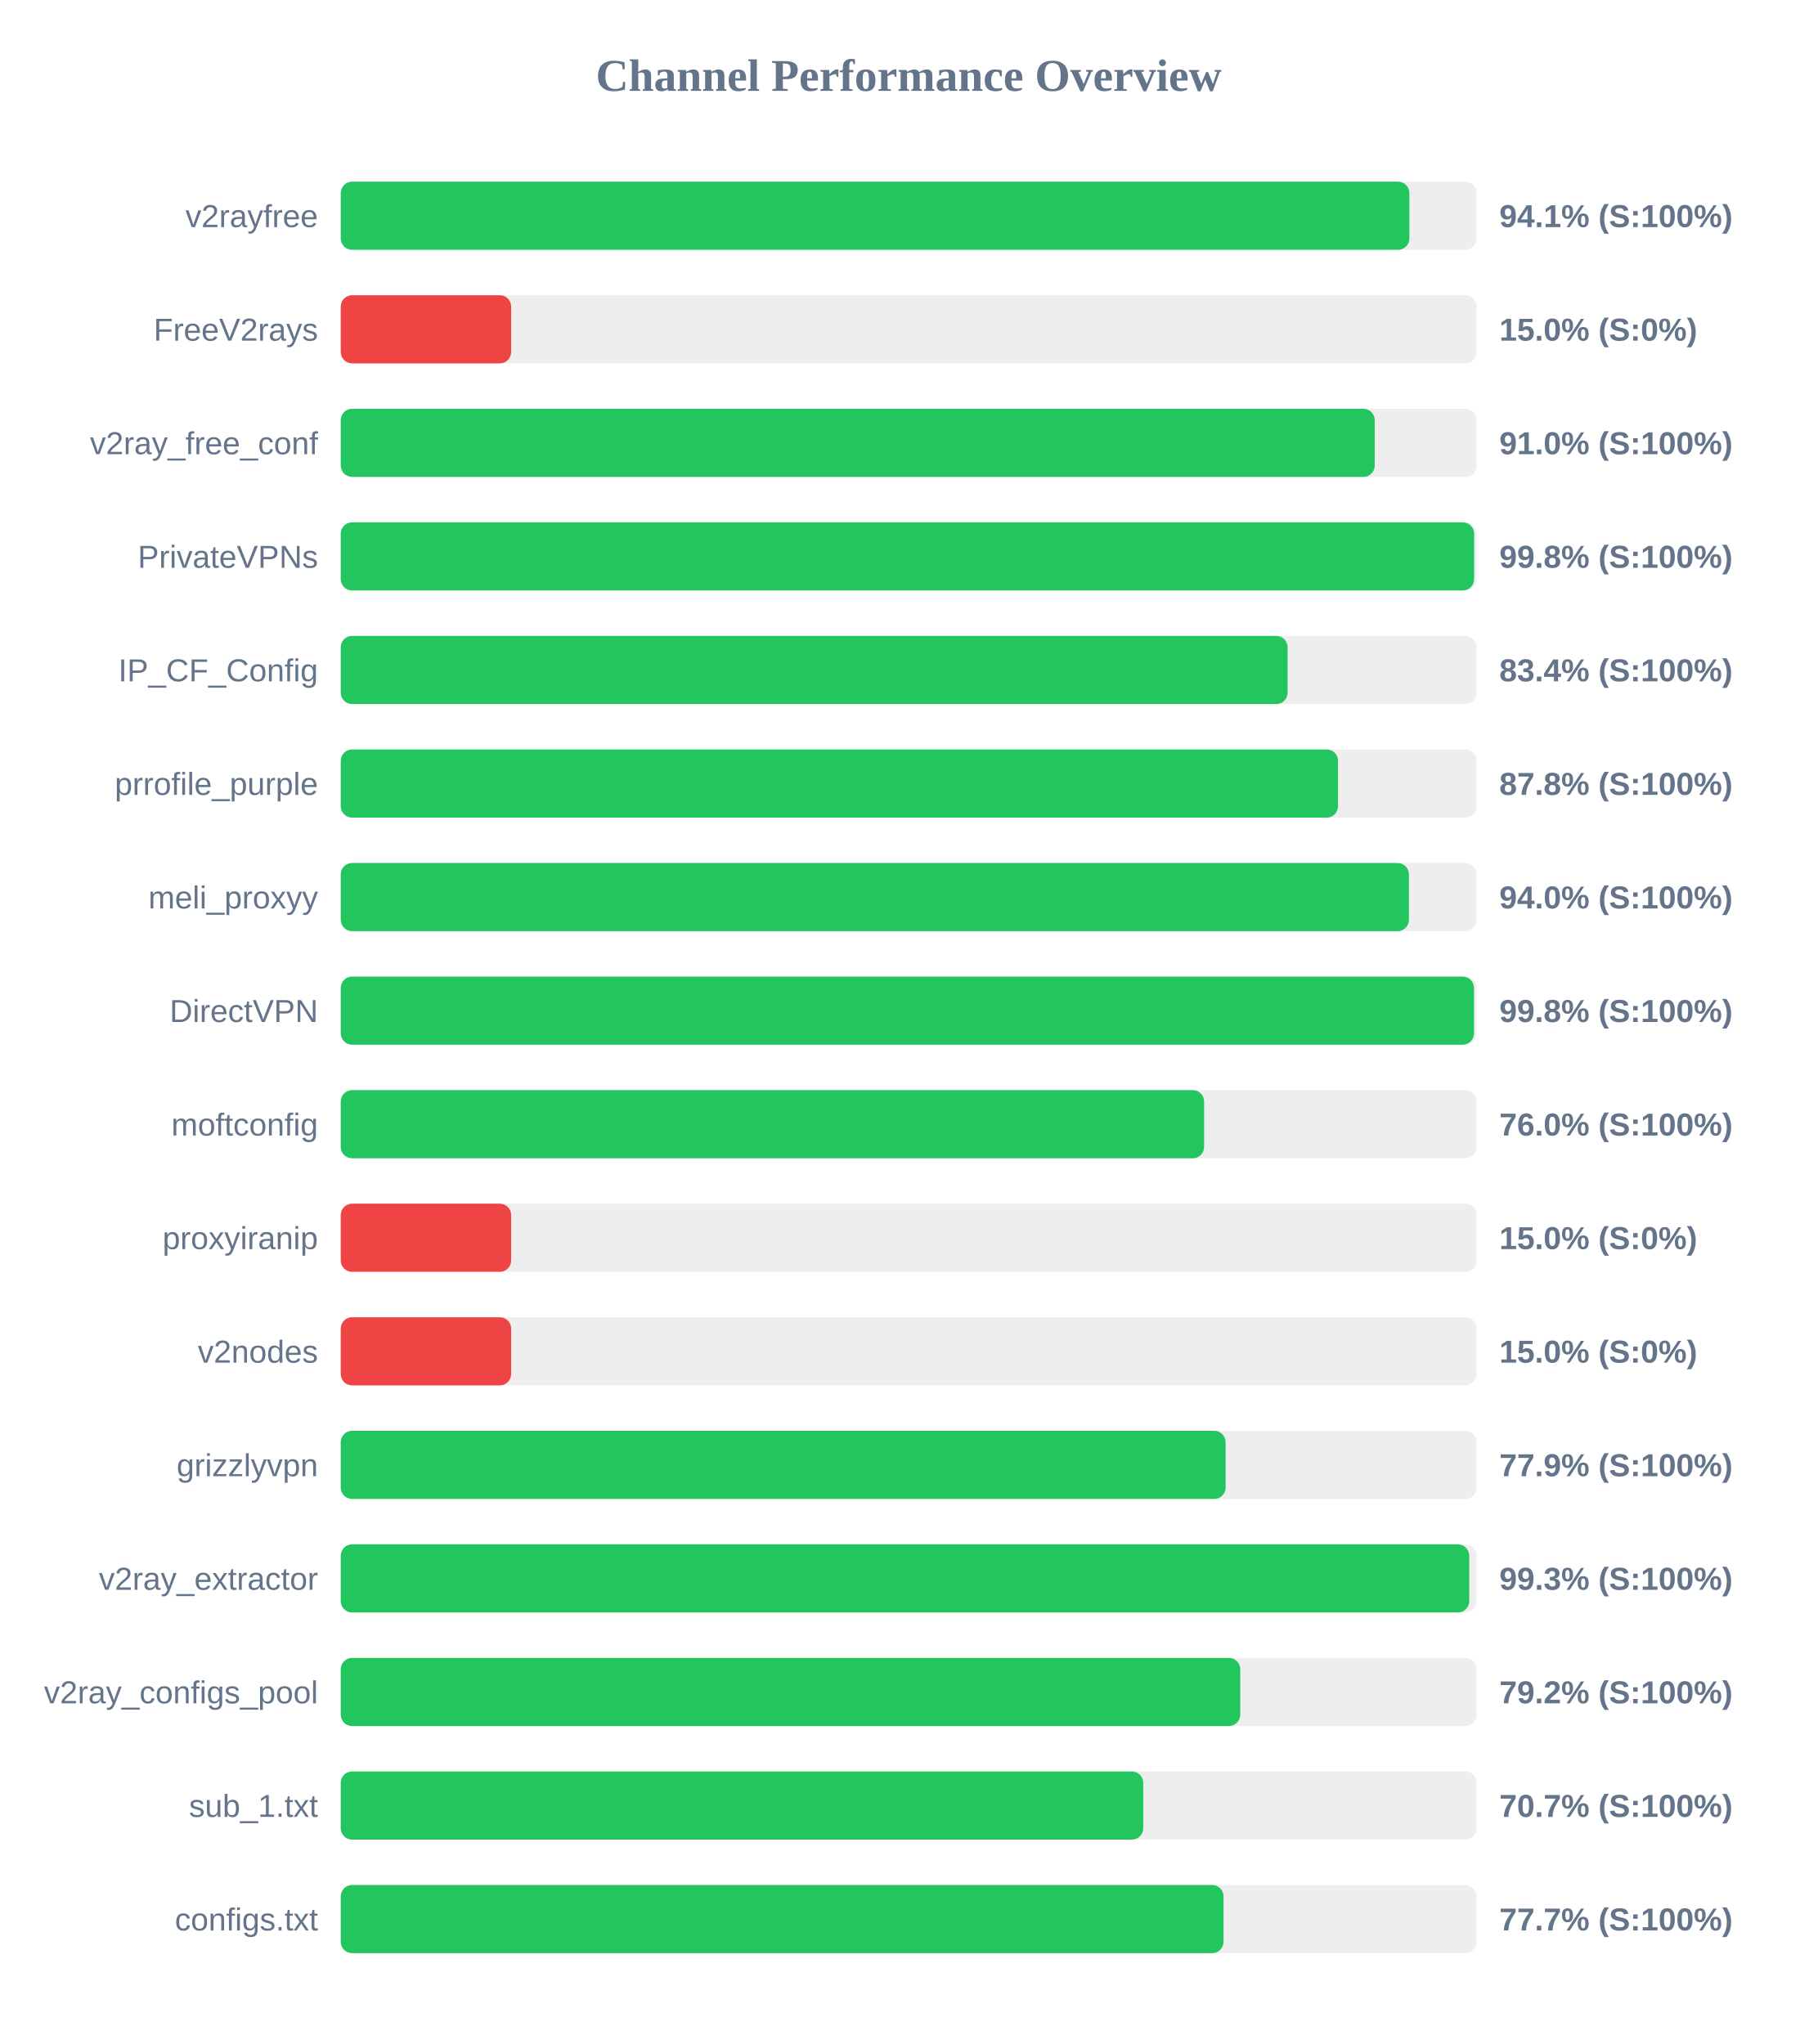
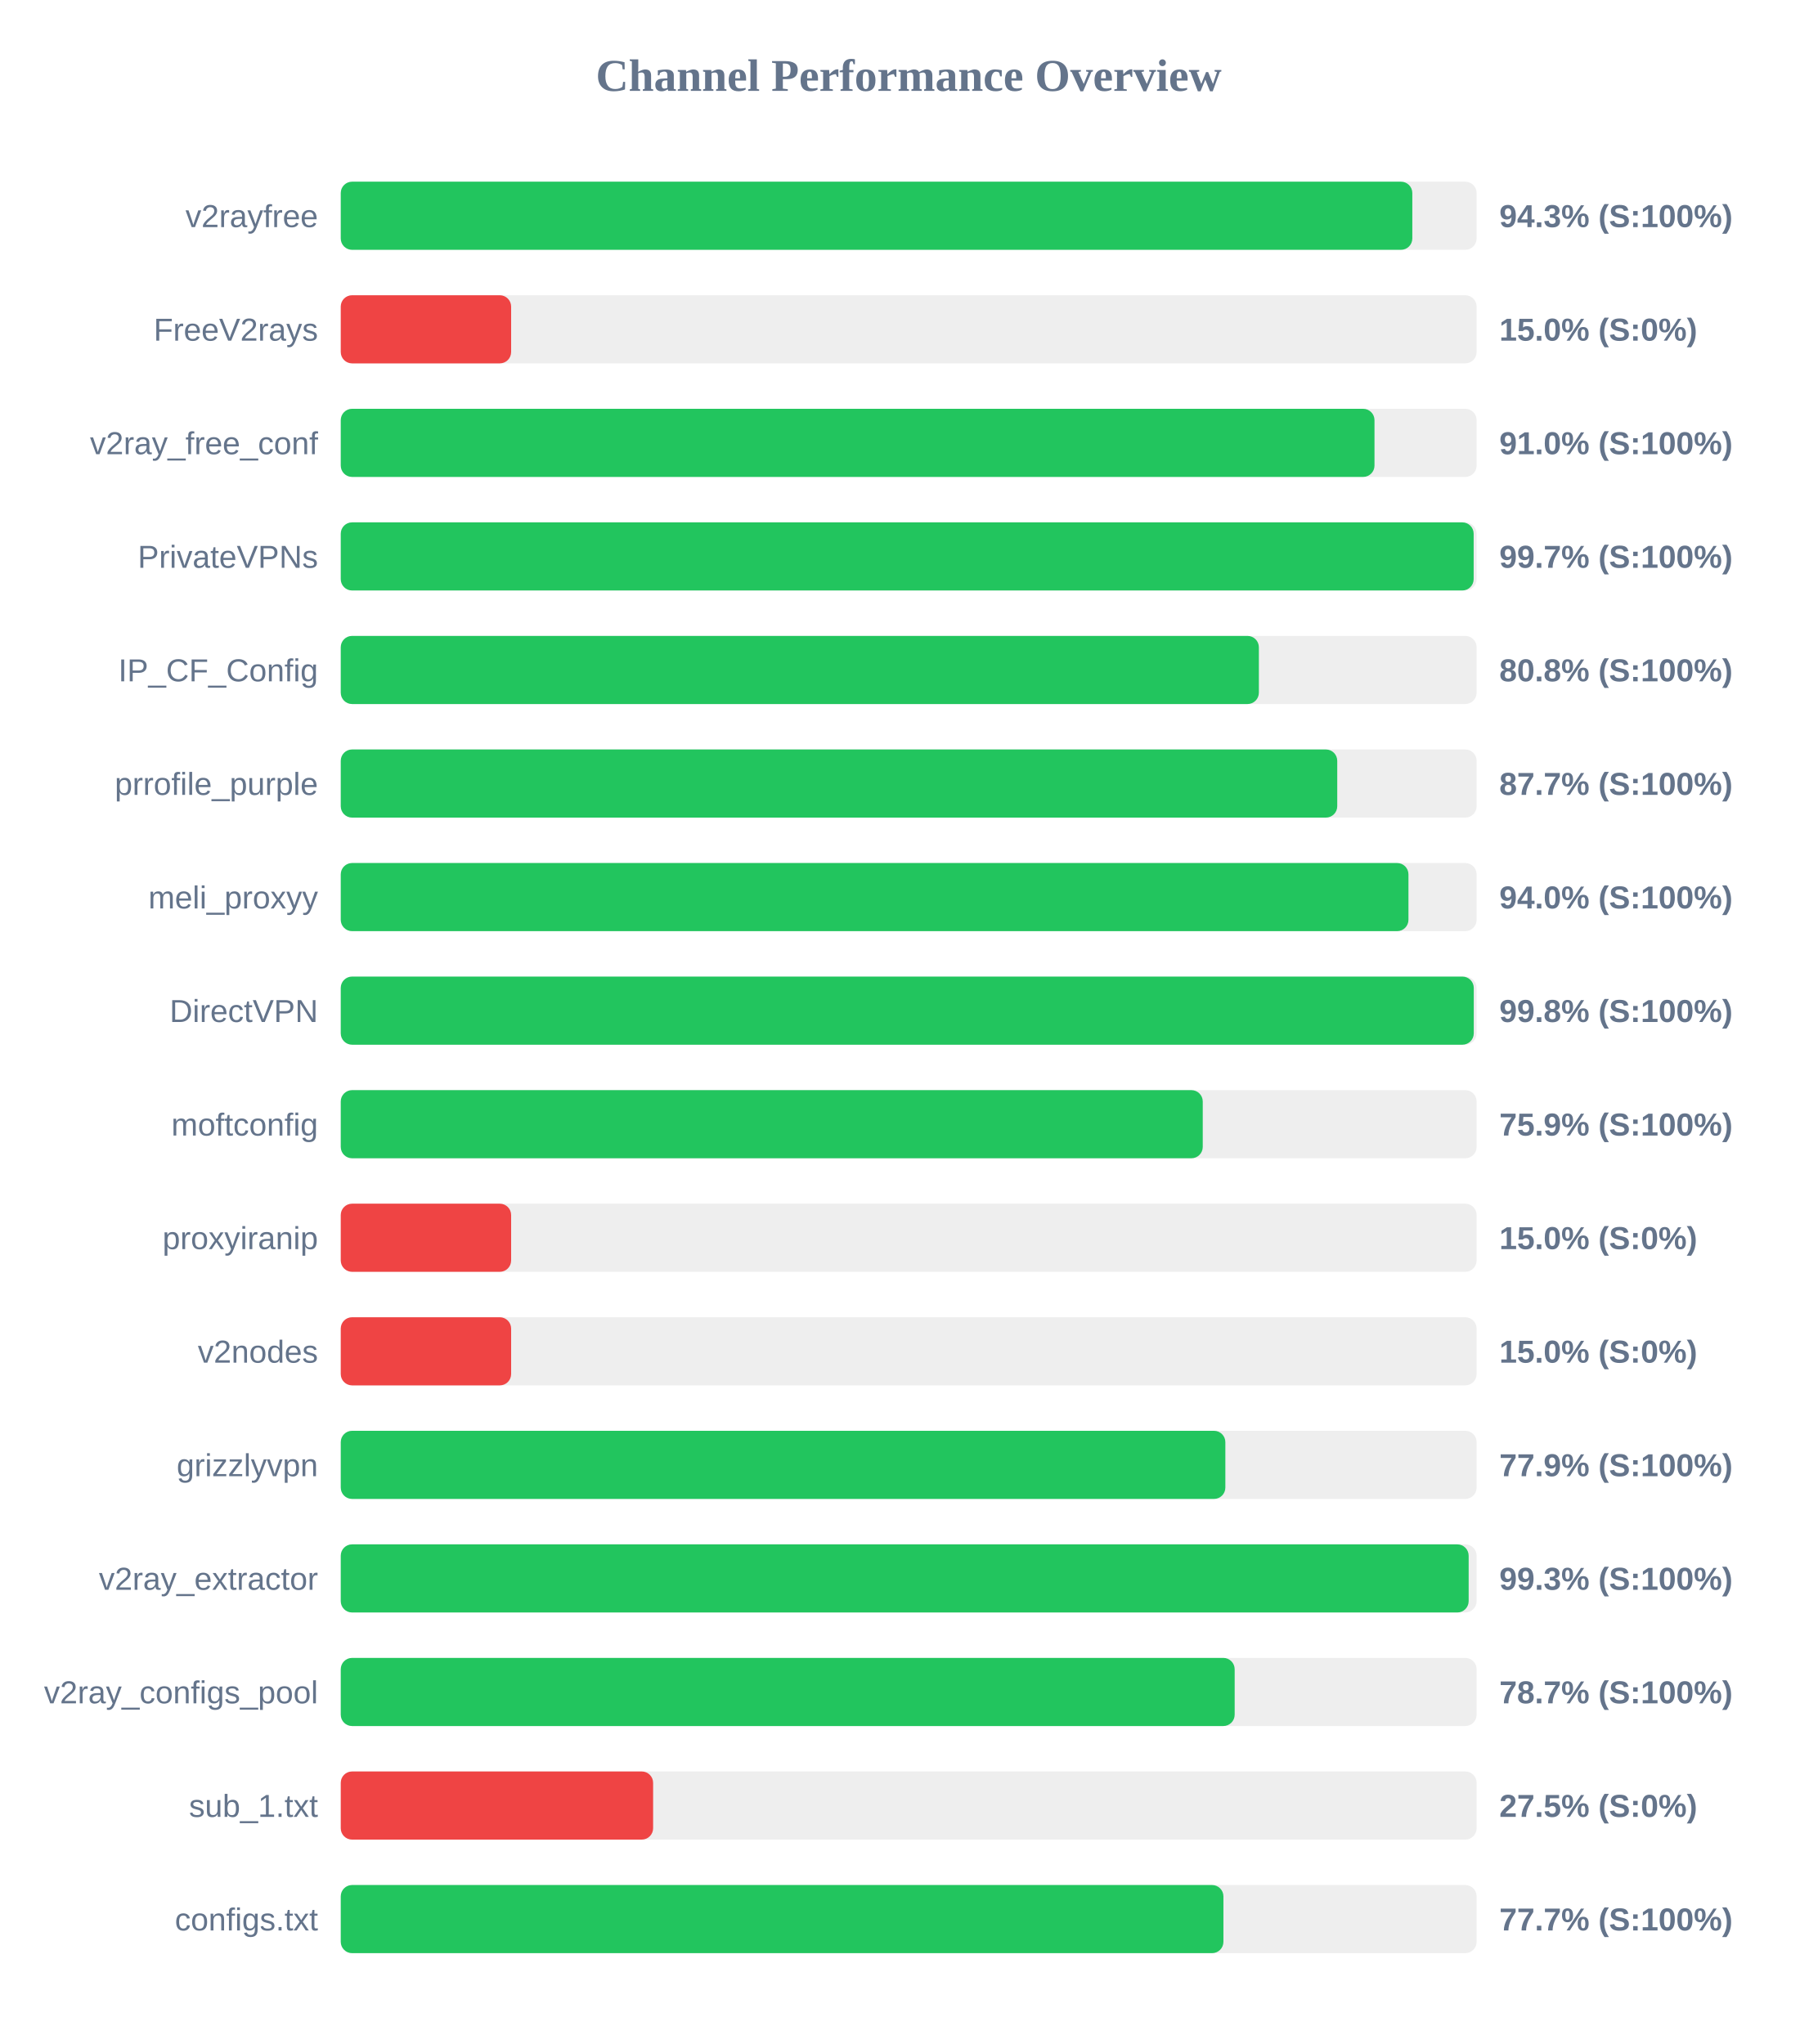
<svg xmlns="http://www.w3.org/2000/svg" width="800" height="900" version="1.1">
  <style>
        .row { font: 14px Arial; fill: #64748b; }
        .score { font: bold 14px Arial; fill: #64748b; }
    </style>
  <text x="400" y="40" text-anchor="middle" font-size="20px" font-weight="bold" fill="#64748b">Channel Performance Overview</text>
  <rect x="150" y="80" width="500" height="30" fill="#eee" rx="5" />
-   <rect x="150" y="80" width="470.4" height="30" fill="#22c55e" rx="5" />
+   <rect x="150" y="80" width="471.7" height="30" fill="#22c55e" rx="5" />
  <text x="140" y="100" text-anchor="end" class="row">v2rayfree</text>
-   <text x="660" y="100" text-anchor="start" class="score">94.1% (S:100%)</text>
+   <text x="660" y="100" text-anchor="start" class="score">94.3% (S:100%)</text>
  <rect x="150" y="130" width="500" height="30" fill="#eee" rx="5" />
  <rect x="150" y="130" width="75.0" height="30" fill="#ef4444" rx="5" />
  <text x="140" y="150" text-anchor="end" class="row">FreeV2rays</text>
  <text x="660" y="150" text-anchor="start" class="score">15.0% (S:0%)</text>
  <rect x="150" y="180" width="500" height="30" fill="#eee" rx="5" />
-   <rect x="150" y="180" width="455.15" height="30" fill="#22c55e" rx="5" />
+   <rect x="150" y="180" width="455.05" height="30" fill="#22c55e" rx="5" />
  <text x="140" y="200" text-anchor="end" class="row">v2ray_free_conf</text>
  <text x="660" y="200" text-anchor="start" class="score">91.0% (S:100%)</text>
  <rect x="150" y="230" width="500" height="30" fill="#eee" rx="5" />
-   <rect x="150" y="230" width="498.9" height="30" fill="#22c55e" rx="5" />
+   <rect x="150" y="230" width="498.7" height="30" fill="#22c55e" rx="5" />
  <text x="140" y="250" text-anchor="end" class="row">PrivateVPNs</text>
-   <text x="660" y="250" text-anchor="start" class="score">99.8% (S:100%)</text>
+   <text x="660" y="250" text-anchor="start" class="score">99.7% (S:100%)</text>
  <rect x="150" y="280" width="500" height="30" fill="#eee" rx="5" />
-   <rect x="150" y="280" width="416.8" height="30" fill="#22c55e" rx="5" />
+   <rect x="150" y="280" width="404.15" height="30" fill="#22c55e" rx="5" />
  <text x="140" y="300" text-anchor="end" class="row">IP_CF_Config</text>
-   <text x="660" y="300" text-anchor="start" class="score">83.4% (S:100%)</text>
+   <text x="660" y="300" text-anchor="start" class="score">80.8% (S:100%)</text>
  <rect x="150" y="330" width="500" height="30" fill="#eee" rx="5" />
-   <rect x="150" y="330" width="439.0" height="30" fill="#22c55e" rx="5" />
+   <rect x="150" y="330" width="438.65" height="30" fill="#22c55e" rx="5" />
  <text x="140" y="350" text-anchor="end" class="row">prrofile_purple</text>
-   <text x="660" y="350" text-anchor="start" class="score">87.8% (S:100%)</text>
+   <text x="660" y="350" text-anchor="start" class="score">87.7% (S:100%)</text>
  <rect x="150" y="380" width="500" height="30" fill="#eee" rx="5" />
-   <rect x="150" y="380" width="470.2" height="30" fill="#22c55e" rx="5" />
+   <rect x="150" y="380" width="470.0" height="30" fill="#22c55e" rx="5" />
  <text x="140" y="400" text-anchor="end" class="row">meli_proxyy</text>
  <text x="660" y="400" text-anchor="start" class="score">94.0% (S:100%)</text>
  <rect x="150" y="430" width="500" height="30" fill="#eee" rx="5" />
-   <rect x="150" y="430" width="498.85" height="30" fill="#22c55e" rx="5" />
+   <rect x="150" y="430" width="498.75" height="30" fill="#22c55e" rx="5" />
  <text x="140" y="450" text-anchor="end" class="row">DirectVPN</text>
  <text x="660" y="450" text-anchor="start" class="score">99.8% (S:100%)</text>
  <rect x="150" y="480" width="500" height="30" fill="#eee" rx="5" />
-   <rect x="150" y="480" width="380.05" height="30" fill="#22c55e" rx="5" />
+   <rect x="150" y="480" width="379.45" height="30" fill="#22c55e" rx="5" />
  <text x="140" y="500" text-anchor="end" class="row">moftconfig</text>
-   <text x="660" y="500" text-anchor="start" class="score">76.0% (S:100%)</text>
+   <text x="660" y="500" text-anchor="start" class="score">75.9% (S:100%)</text>
  <rect x="150" y="530" width="500" height="30" fill="#eee" rx="5" />
  <rect x="150" y="530" width="75.0" height="30" fill="#ef4444" rx="5" />
  <text x="140" y="550" text-anchor="end" class="row">proxyiranip</text>
  <text x="660" y="550" text-anchor="start" class="score">15.0% (S:0%)</text>
  <rect x="150" y="580" width="500" height="30" fill="#eee" rx="5" />
  <rect x="150" y="580" width="75.0" height="30" fill="#ef4444" rx="5" />
  <text x="140" y="600" text-anchor="end" class="row">v2nodes</text>
  <text x="660" y="600" text-anchor="start" class="score">15.0% (S:0%)</text>
  <rect x="150" y="630" width="500" height="30" fill="#eee" rx="5" />
-   <rect x="150" y="630" width="389.5" height="30" fill="#22c55e" rx="5" />
+   <rect x="150" y="630" width="389.4" height="30" fill="#22c55e" rx="5" />
  <text x="140" y="650" text-anchor="end" class="row">grizzlyvpn</text>
  <text x="660" y="650" text-anchor="start" class="score">77.9% (S:100%)</text>
  <rect x="150" y="680" width="500" height="30" fill="#eee" rx="5" />
-   <rect x="150" y="680" width="496.75" height="30" fill="#22c55e" rx="5" />
+   <rect x="150" y="680" width="496.5" height="30" fill="#22c55e" rx="5" />
  <text x="140" y="700" text-anchor="end" class="row">v2ray_extractor</text>
  <text x="660" y="700" text-anchor="start" class="score">99.3% (S:100%)</text>
  <rect x="150" y="730" width="500" height="30" fill="#eee" rx="5" />
-   <rect x="150" y="730" width="395.95" height="30" fill="#22c55e" rx="5" />
+   <rect x="150" y="730" width="393.5" height="30" fill="#22c55e" rx="5" />
  <text x="140" y="750" text-anchor="end" class="row">v2ray_configs_pool</text>
-   <text x="660" y="750" text-anchor="start" class="score">79.2% (S:100%)</text>
+   <text x="660" y="750" text-anchor="start" class="score">78.7% (S:100%)</text>
  <rect x="150" y="780" width="500" height="30" fill="#eee" rx="5" />
-   <rect x="150" y="780" width="353.25" height="30" fill="#22c55e" rx="5" />
+   <rect x="150" y="780" width="137.5" height="30" fill="#ef4444" rx="5" />
  <text x="140" y="800" text-anchor="end" class="row">sub_1.txt</text>
-   <text x="660" y="800" text-anchor="start" class="score">70.7% (S:100%)</text>
+   <text x="660" y="800" text-anchor="start" class="score">27.5% (S:0%)</text>
  <rect x="150" y="830" width="500" height="30" fill="#eee" rx="5" />
-   <rect x="150" y="830" width="388.6" height="30" fill="#22c55e" rx="5" />
+   <rect x="150" y="830" width="388.55" height="30" fill="#22c55e" rx="5" />
  <text x="140" y="850" text-anchor="end" class="row">configs.txt</text>
  <text x="660" y="850" text-anchor="start" class="score">77.7% (S:100%)</text>
</svg>
